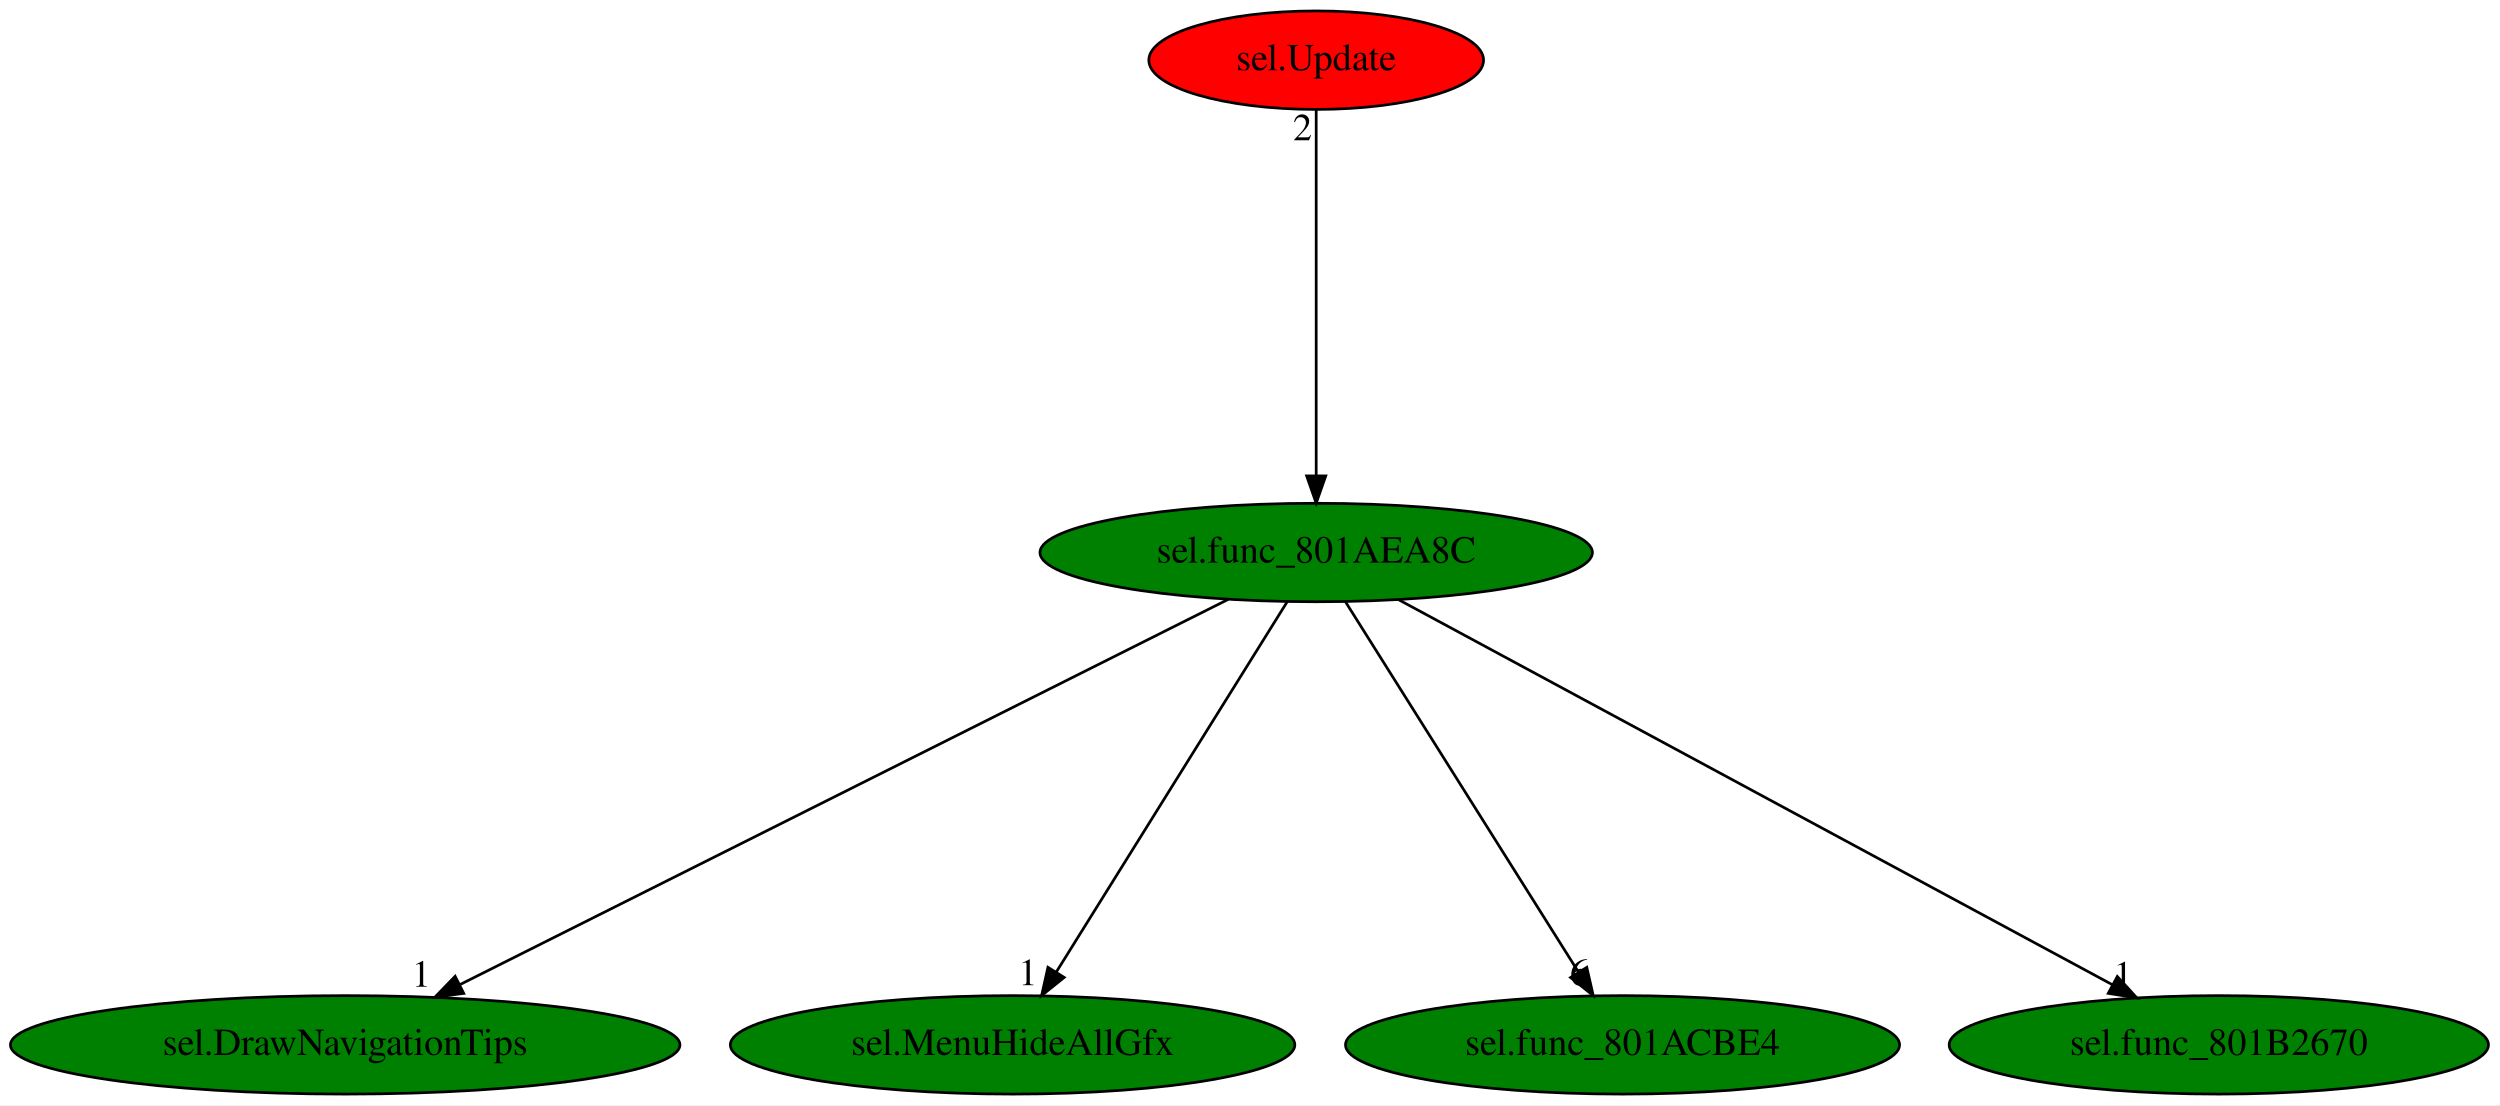
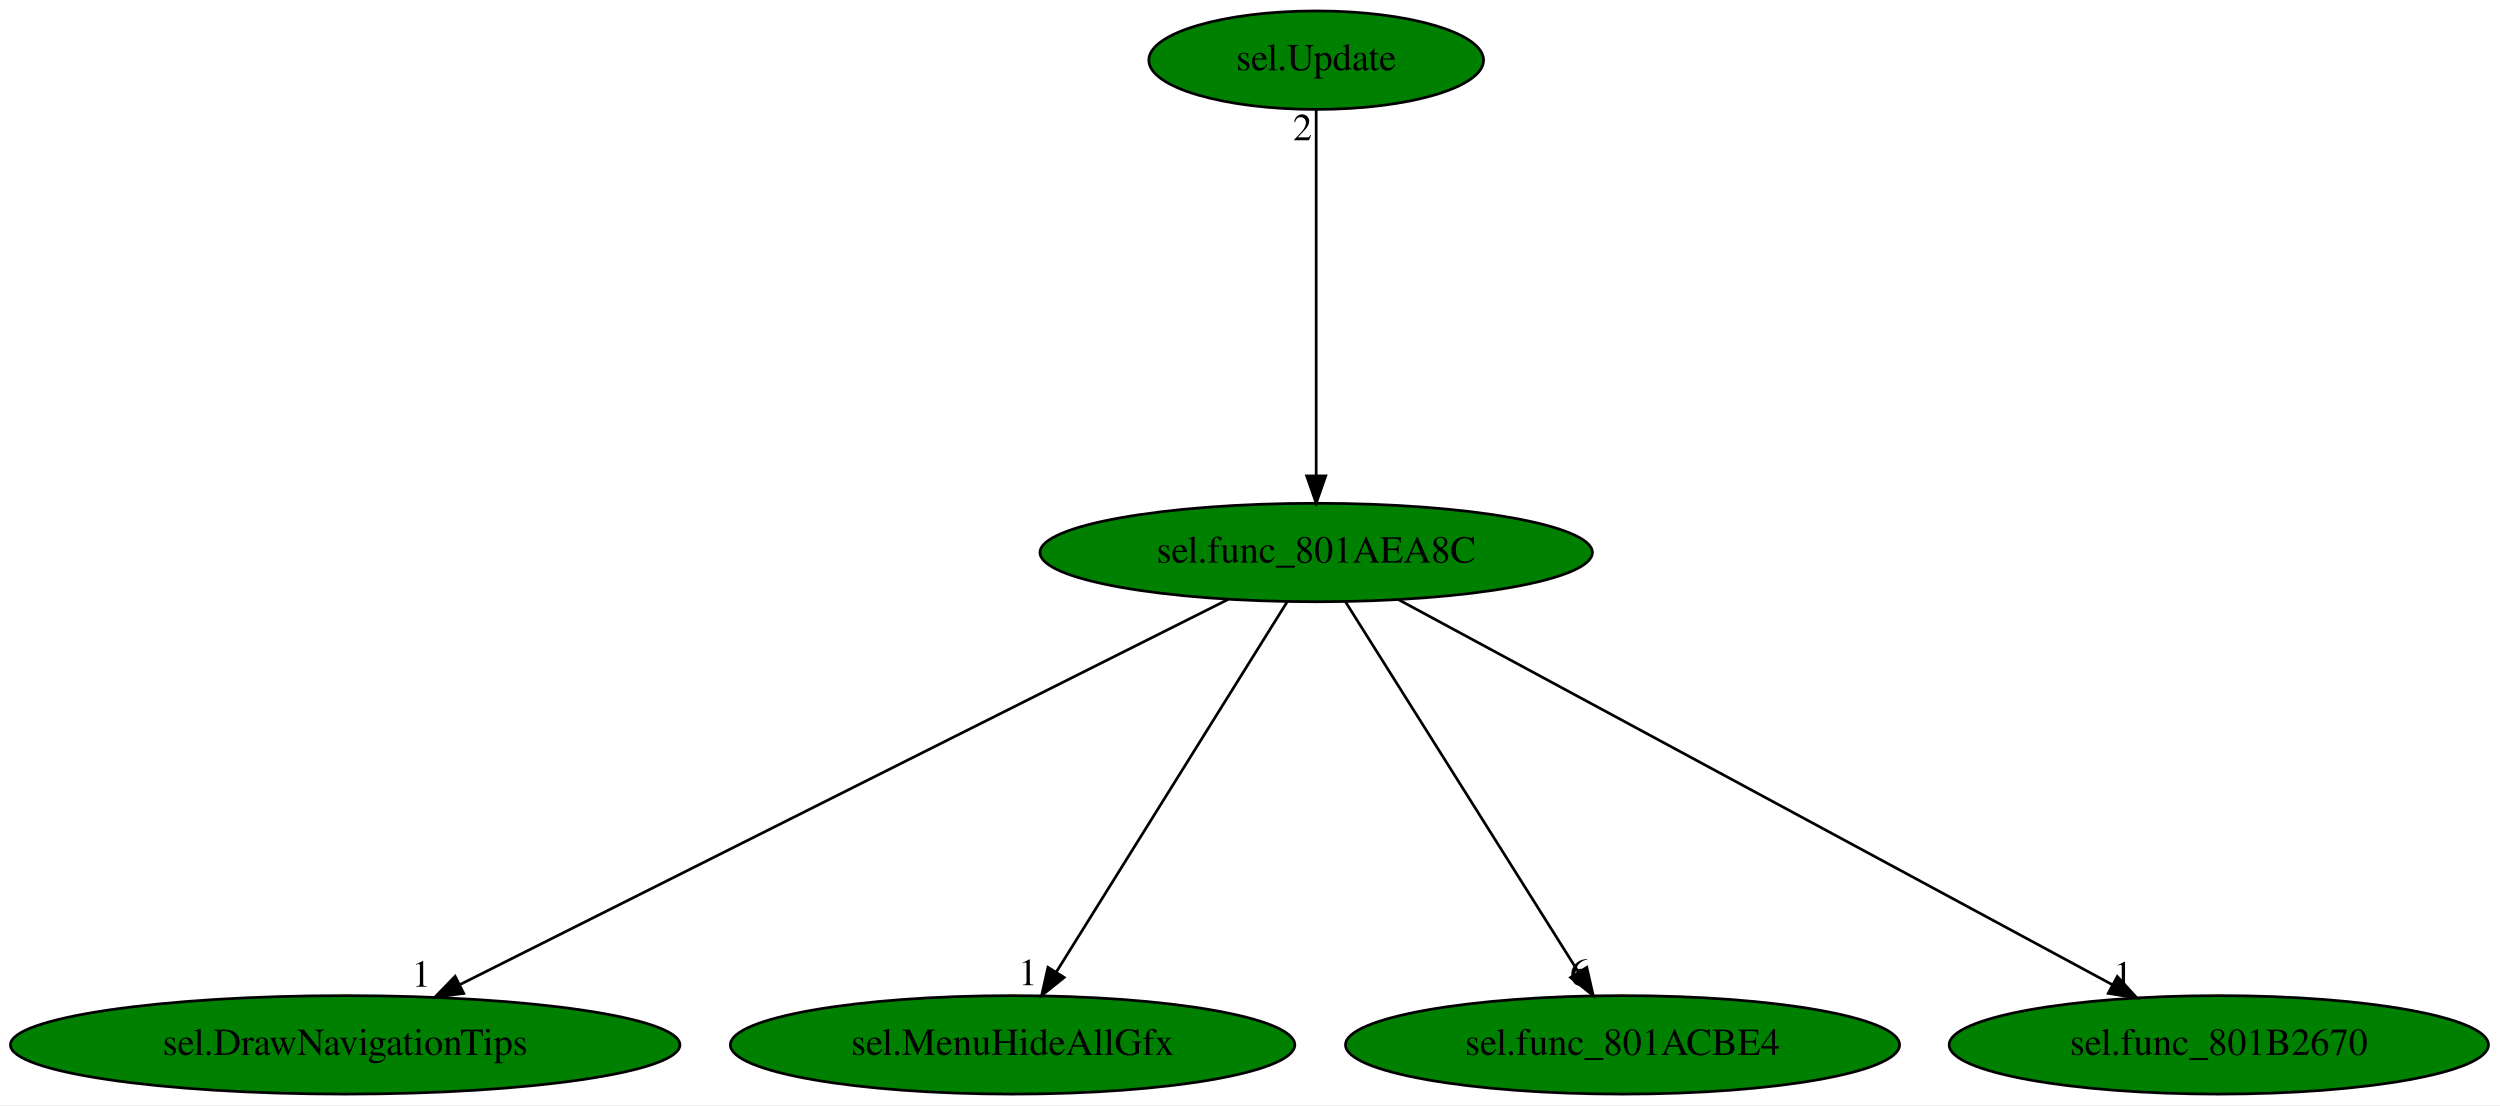
<svg xmlns="http://www.w3.org/2000/svg" xmlns:xlink="http://www.w3.org/1999/xlink" width="914pt" height="404pt" viewBox="0.00 0.00 913.98 404.00">
  <g id="graph0" class="graph" transform="scale(1 1) rotate(0) translate(4 400)">
    <polygon fill="white" stroke="transparent" points="-4,4 -4,-400 909.98,-400 909.98,4 -4,4" />
    <g id="node1" class="node">
      <ellipse fill="green" stroke="black" cx="477.19" cy="-198" rx="100.98" ry="18" />
      <text text-anchor="middle" x="477.19" y="-194.3" font-family="Times,serif" font-size="14.00">sel.func_801AEA8C</text>
    </g>
    <g id="node2" class="node">
      <g id="a_node2">
        <a xlink:href="sel.DrawNavigationTips.svg" xlink:title="sel.DrawNavigationTips">
          <ellipse fill="green" stroke="black" cx="122.19" cy="-18" rx="122.38" ry="18" />
          <text text-anchor="middle" x="122.19" y="-14.3" font-family="Times,serif" font-size="14.00">sel.DrawNavigationTips</text>
        </a>
      </g>
    </g>
    <g id="edge1" class="edge">
      <path fill="none" stroke="black" d="M445.06,-180.89C380.7,-148.62 236.02,-76.08 164.23,-40.08" />
      <polygon fill="black" stroke="black" points="165.53,-36.81 155.02,-35.46 162.39,-43.07 165.53,-36.81" />
      <text text-anchor="middle" x="150.02" y="-39.26" font-family="Times,serif" font-size="14.00">1</text>
    </g>
    <g id="node3" class="node">
      <g id="a_node3">
        <a xlink:href="sel.MenuHideAllGfx.svg" xlink:title="sel.MenuHideAllGfx">
          <ellipse fill="green" stroke="black" cx="366.19" cy="-18" rx="103.18" ry="18" />
          <text text-anchor="middle" x="366.19" y="-14.3" font-family="Times,serif" font-size="14.00">sel.MenuHideAllGfx</text>
        </a>
      </g>
    </g>
    <g id="edge2" class="edge">
      <path fill="none" stroke="black" d="M466.55,-179.93C446.99,-148.57 405.23,-81.6 382.22,-44.71" />
      <polygon fill="black" stroke="black" points="385.06,-42.65 376.8,-36.02 379.12,-46.35 385.06,-42.65" />
      <text text-anchor="middle" x="371.8" y="-39.82" font-family="Times,serif" font-size="14.00">1</text>
    </g>
    <g id="node4" class="node">
      <g id="a_node4">
        <a xlink:href="sel.func_801ACBE4.svg" xlink:title="sel.func_801ACBE4">
          <ellipse fill="green" stroke="black" cx="589.19" cy="-18" rx="101.28" ry="18" />
          <text text-anchor="middle" x="589.19" y="-14.3" font-family="Times,serif" font-size="14.00">sel.func_801ACBE4</text>
        </a>
      </g>
    </g>
    <g id="edge3" class="edge">
      <path fill="none" stroke="black" d="M487.93,-179.93C507.66,-148.57 549.8,-81.6 573.01,-44.71" />
      <polygon fill="black" stroke="black" points="576.12,-46.34 578.48,-36.02 570.19,-42.62 576.12,-46.34" />
      <text text-anchor="middle" x="573.48" y="-39.82" font-family="Times,serif" font-size="14.00">6</text>
    </g>
    <g id="node5" class="node">
      <g id="a_node5">
        <a xlink:href="sel.func_801B2670.svg" xlink:title="sel.func_801B2670">
          <ellipse fill="green" stroke="black" cx="807.19" cy="-18" rx="98.58" ry="18" />
          <text text-anchor="middle" x="807.19" y="-14.3" font-family="Times,serif" font-size="14.00">sel.func_801B2670</text>
        </a>
      </g>
    </g>
    <g id="edge4" class="edge">
      <path fill="none" stroke="black" d="M507.35,-180.73C567.37,-148.35 701.73,-75.88 768.29,-39.98" />
      <polygon fill="black" stroke="black" points="770.08,-42.99 777.22,-35.17 766.76,-36.83 770.08,-42.99" />
      <text text-anchor="middle" x="772.22" y="-38.97" font-family="Times,serif" font-size="14.00">1</text>
    </g>
    <g id="node6" class="node">
      <g id="a_node6">
        <a xlink:href="sel.Update.svg" xlink:title="sel.Update">
-           <ellipse fill="red" stroke="black" cx="477.19" cy="-378" rx="61.19" ry="18" />
+           <ellipse fill="green" stroke="black" cx="477.19" cy="-378" rx="61.19" ry="18" />
          <text text-anchor="middle" x="477.19" y="-374.3" font-family="Times,serif" font-size="14.00">sel.Update</text>
        </a>
      </g>
    </g>
    <g id="edge5" class="edge">
      <path fill="none" stroke="black" d="M477.19,-359.93C477.19,-328.97 477.19,-263.3 477.19,-226.13" />
      <polygon fill="black" stroke="black" points="480.69,-226.02 477.19,-216.02 473.69,-226.02 480.69,-226.02" />
      <text text-anchor="middle" x="472.19" y="-348.73" font-family="Times,serif" font-size="14.00">2</text>
    </g>
  </g>
</svg>
